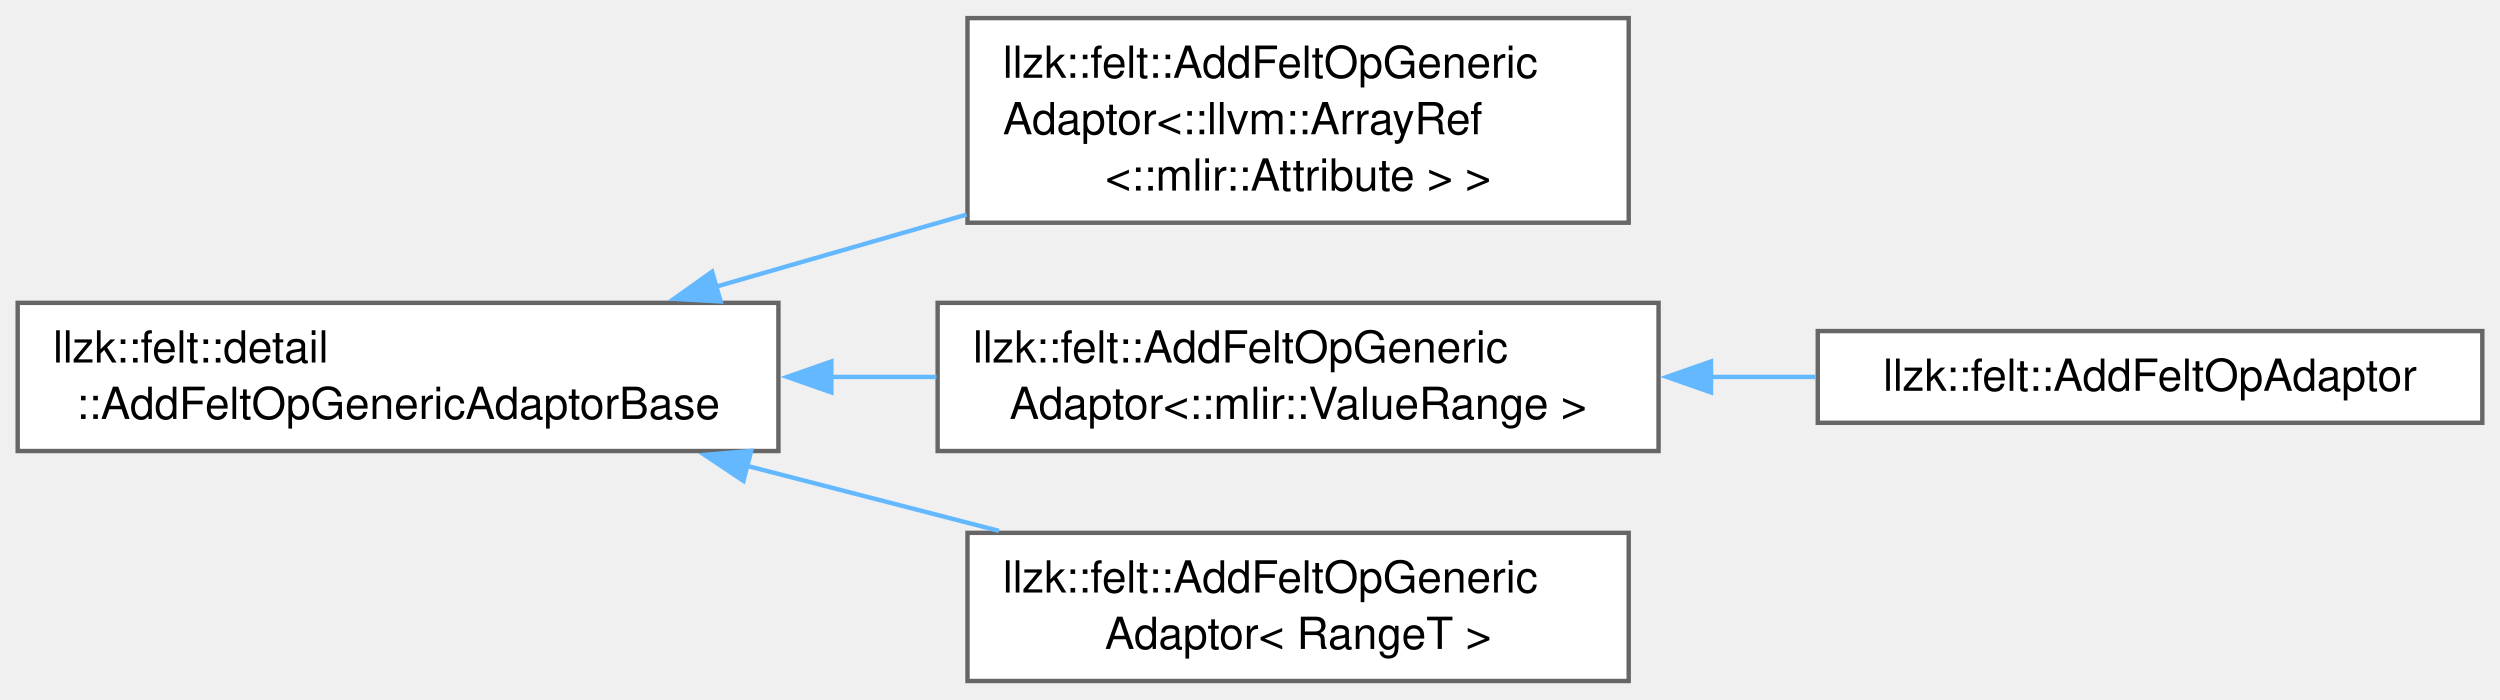
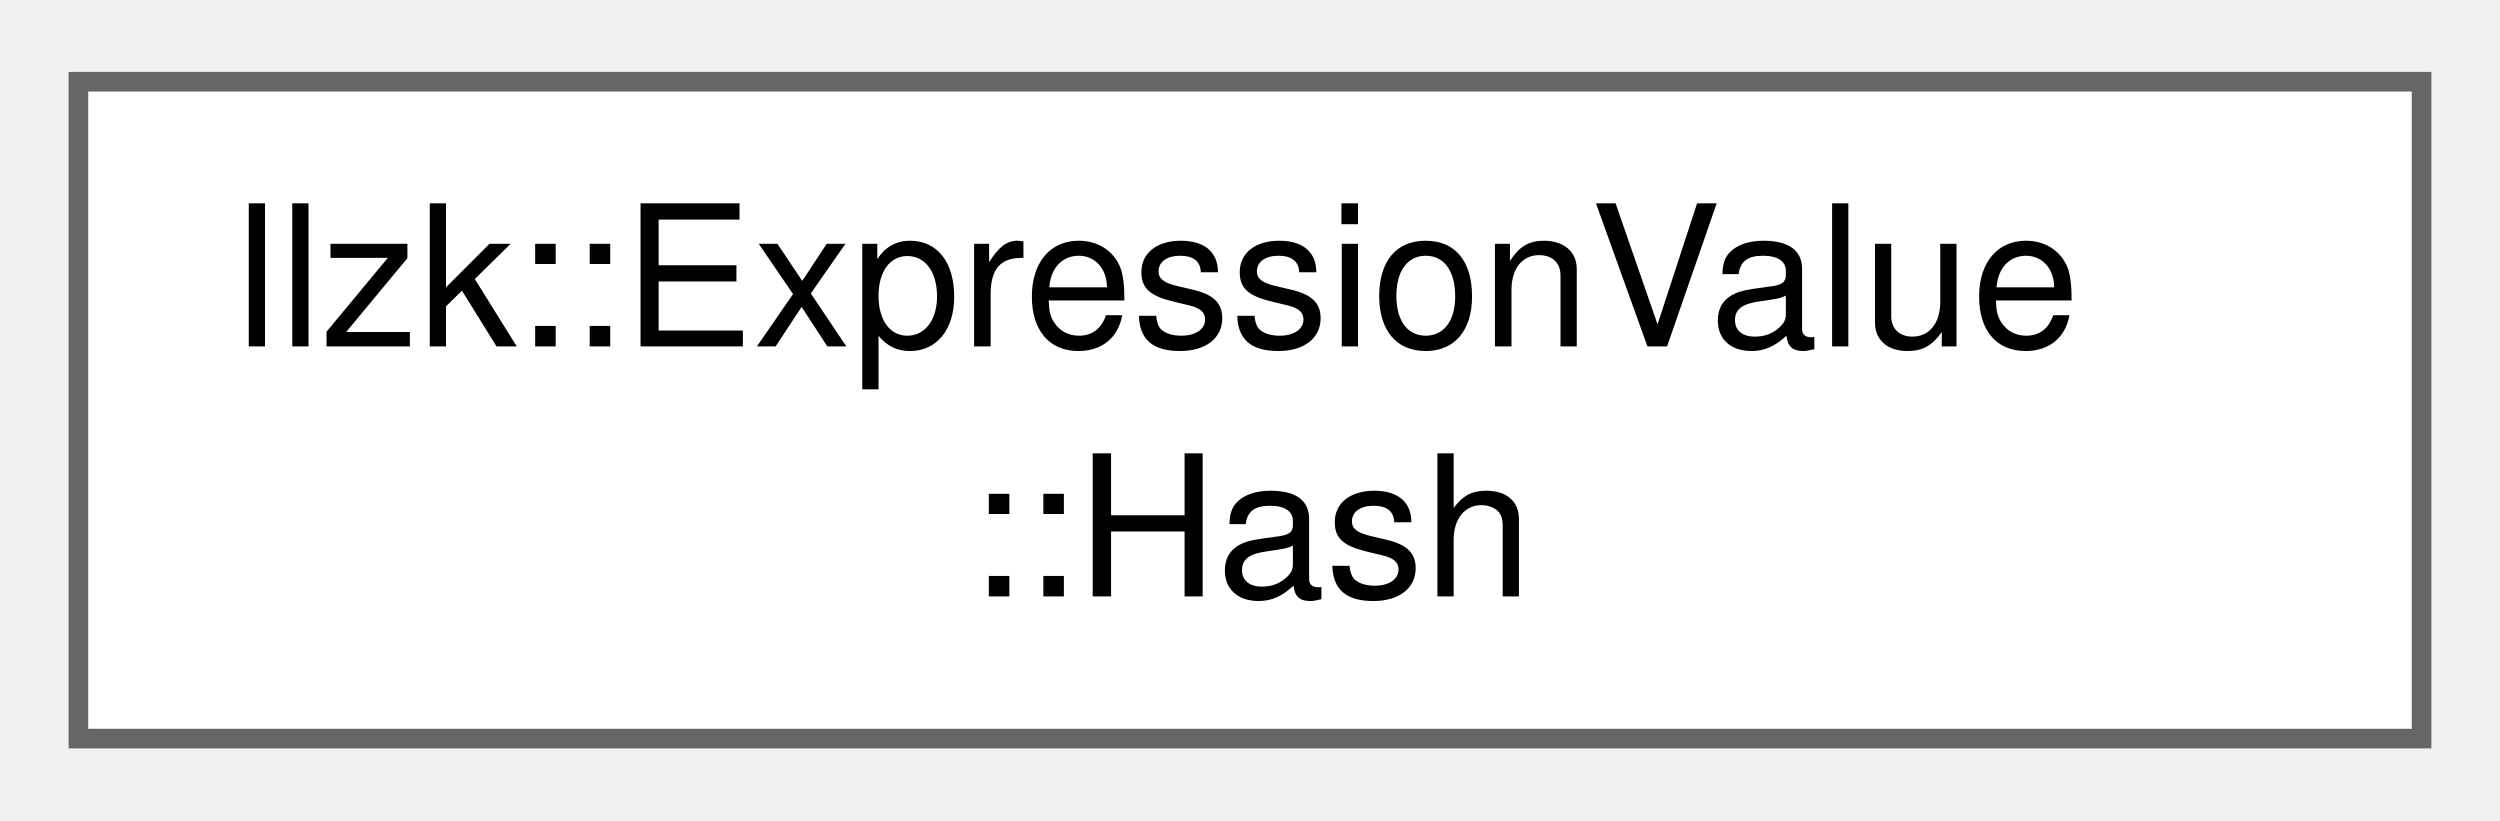
- <svg xmlns="http://www.w3.org/2000/svg" xmlns:xlink="http://www.w3.org/1999/xlink" width="565pt" height="158pt" viewBox="0.00 0.00 565.25 157.88">
-   <g id="graph0" class="graph" transform="scale(1 1) rotate(0) translate(4 153.88)">
+ <svg xmlns="http://www.w3.org/2000/svg" xmlns:xlink="http://www.w3.org/1999/xlink" width="128pt" height="42pt" viewBox="0.00 0.00 127.50 41.50">
+   <g id="graph0" class="graph" transform="scale(1 1) rotate(0) translate(4 37.5)">
    <g id="Node000000" class="node">
      <g id="a_Node000000">
-         <a xlink:href="classllzk_1_1felt_1_1detail_1_1AddFeltOpGenericAdaptorBase.html" target="_top" xlink:title=" ">
-           <polygon fill="white" stroke="#666666" points="172,-85.5 0,-85.5 0,-52 172,-52 172,-85.5" />
-           <text text-anchor="start" x="8" y="-72" font-family="Helvetica,sans-Serif" font-size="10.00">llzk::felt::detail</text>
-           <text text-anchor="middle" x="86" y="-59.25" font-family="Helvetica,sans-Serif" font-size="10.00">::AddFeltOpGenericAdaptorBase</text>
-         </a>
-       </g>
-     </g>
-     <g id="Node000001" class="node">
-       <g id="a_Node000001">
-         <a xlink:href="classllzk_1_1felt_1_1AddFeltOpGenericAdaptor.html" target="_top" xlink:title=" ">
-           <polygon fill="white" stroke="#666666" points="364.25,-149.88 214.75,-149.88 214.75,-103.62 364.25,-103.62 364.25,-149.88" />
-           <text text-anchor="start" x="222.75" y="-136.38" font-family="Helvetica,sans-Serif" font-size="10.00">llzk::felt::AddFeltOpGeneric</text>
-           <text text-anchor="start" x="222.75" y="-123.62" font-family="Helvetica,sans-Serif" font-size="10.00">Adaptor&lt;::llvm::ArrayRef</text>
-           <text text-anchor="middle" x="289.5" y="-110.88" font-family="Helvetica,sans-Serif" font-size="10.00">&lt;::mlir::Attribute &gt; &gt;</text>
-         </a>
-       </g>
-     </g>
-     <g id="edge207_Node000000_Node000001" class="edge">
-       <g id="a_edge207_Node000000_Node000001">
-         <a xlink:title=" ">
-           <path fill="none" stroke="#63b8ff" d="M157.83,-89.14C176.2,-94.42 196.02,-100.13 214.54,-105.46" />
-           <polygon fill="#63b8ff" stroke="#63b8ff" points="158.94,-85.82 148.37,-86.41 157.01,-92.54 158.94,-85.82" />
-         </a>
-       </g>
-     </g>
-     <g id="Node000002" class="node">
-       <g id="a_Node000002">
-         <a xlink:href="classllzk_1_1felt_1_1AddFeltOpGenericAdaptor.html" target="_top" xlink:title=" ">
-           <polygon fill="white" stroke="#666666" points="371,-85.5 208,-85.5 208,-52 371,-52 371,-85.5" />
-           <text text-anchor="start" x="216" y="-72" font-family="Helvetica,sans-Serif" font-size="10.00">llzk::felt::AddFeltOpGeneric</text>
-           <text text-anchor="middle" x="289.5" y="-59.25" font-family="Helvetica,sans-Serif" font-size="10.00">Adaptor&lt;::mlir::ValueRange &gt;</text>
-         </a>
-       </g>
-     </g>
-     <g id="edge208_Node000000_Node000002" class="edge">
-       <g id="a_edge208_Node000000_Node000002">
-         <a xlink:title=" ">
-           <path fill="none" stroke="#63b8ff" d="M183.75,-68.75C191.78,-68.75 199.84,-68.75 207.72,-68.75" />
-           <polygon fill="#63b8ff" stroke="#63b8ff" points="183.97,-65.25 173.97,-68.75 183.97,-72.25 183.97,-65.25" />
-         </a>
-       </g>
-     </g>
-     <g id="Node000004" class="node">
-       <g id="a_Node000004">
-         <a xlink:href="classllzk_1_1felt_1_1AddFeltOpGenericAdaptor.html" target="_top" xlink:title=" ">
-           <polygon fill="white" stroke="#666666" points="364.25,-33.5 214.75,-33.5 214.75,0 364.25,0 364.25,-33.5" />
-           <text text-anchor="start" x="222.75" y="-20" font-family="Helvetica,sans-Serif" font-size="10.00">llzk::felt::AddFeltOpGeneric</text>
-           <text text-anchor="middle" x="289.5" y="-7.25" font-family="Helvetica,sans-Serif" font-size="10.00">Adaptor&lt; RangeT &gt;</text>
-         </a>
-       </g>
-     </g>
-     <g id="edge210_Node000000_Node000004" class="edge">
-       <g id="a_edge210_Node000000_Node000004">
-         <a xlink:title=" ">
-           <path fill="none" stroke="#63b8ff" d="M164.76,-48.68C183.61,-43.82 203.58,-38.66 221.86,-33.95" />
-           <polygon fill="#63b8ff" stroke="#63b8ff" points="164.09,-45.24 155.28,-51.13 165.84,-52.02 164.09,-45.24" />
-         </a>
-       </g>
-     </g>
-     <g id="Node000003" class="node">
-       <g id="a_Node000003">
-         <a xlink:href="classllzk_1_1felt_1_1AddFeltOpAdaptor.html" target="_top" xlink:title=" ">
-           <polygon fill="white" stroke="#666666" points="557.25,-79.12 407,-79.12 407,-58.38 557.25,-58.38 557.25,-79.12" />
-           <text text-anchor="middle" x="482.12" y="-65.62" font-family="Helvetica,sans-Serif" font-size="10.00">llzk::felt::AddFeltOpAdaptor</text>
-         </a>
-       </g>
-     </g>
-     <g id="edge209_Node000002_Node000003" class="edge">
-       <g id="a_edge209_Node000002_Node000003">
-         <a xlink:title=" ">
-           <path fill="none" stroke="#63b8ff" d="M382.62,-68.75C390.63,-68.75 398.67,-68.75 406.52,-68.75" />
-           <polygon fill="#63b8ff" stroke="#63b8ff" points="382.86,-65.25 372.86,-68.75 382.86,-72.25 382.86,-65.25" />
+         <a xlink:href="structllzk_1_1ExpressionValue_1_1Hash.html" target="_top" xlink:title=" ">
+           <polygon fill="white" stroke="#666666" points="119.5,-33.5 0,-33.5 0,0 119.5,0 119.5,-33.5" />
+           <text text-anchor="start" x="8" y="-20" font-family="Helvetica,sans-Serif" font-size="10.00">llzk::ExpressionValue</text>
+           <text text-anchor="middle" x="59.75" y="-7.25" font-family="Helvetica,sans-Serif" font-size="10.00">::Hash</text>
        </a>
      </g>
    </g>
  </g>
</svg>
